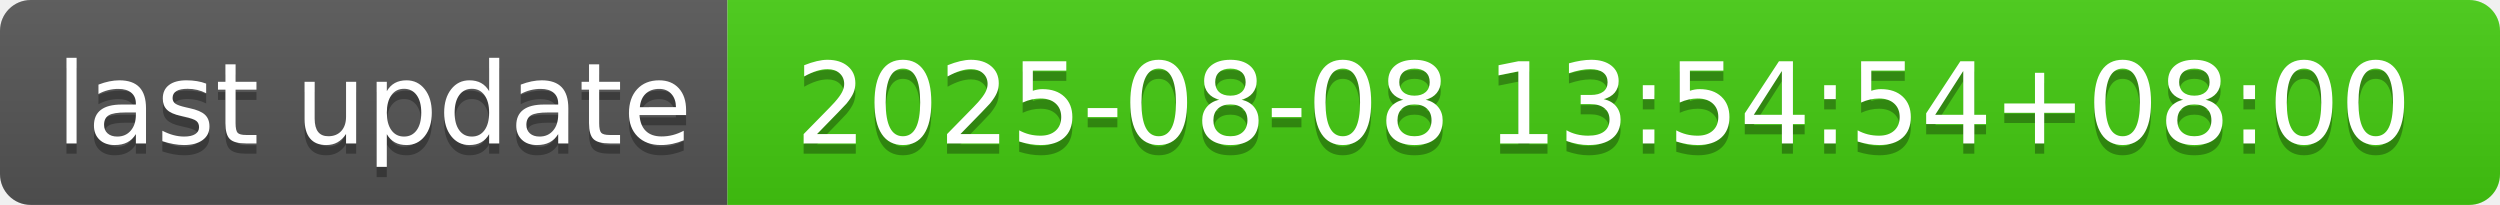
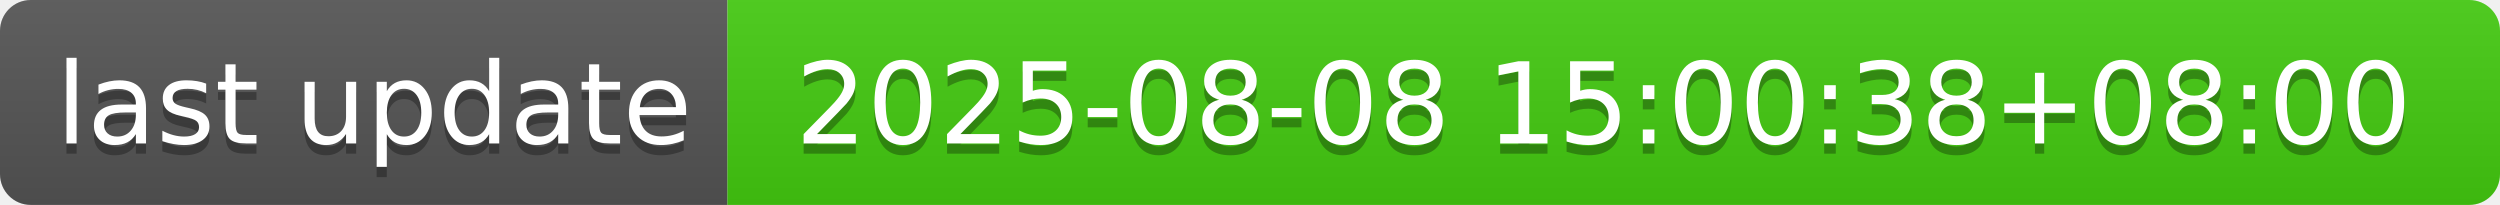
- <svg xmlns="http://www.w3.org/2000/svg" width="244" height="20" role="img" aria-label="last update: 2025-08-08 13:54:54+08:00">
+ <svg xmlns="http://www.w3.org/2000/svg" width="244" height="20" role="img" aria-label="last update: 2025-08-08 15:00:38+08:00">
  <linearGradient id="s" x2="0" y2="100%">
    <stop offset="0" stop-color="#bbb" stop-opacity=".1" />
    <stop offset="1" stop-opacity=".1" />
  </linearGradient>
  <clipPath id="r">
    <rect width="244" height="20" rx="3" fill="#fff" />
  </clipPath>
  <g clip-path="url(#r)">
    <rect width="71" height="20" fill="#555" />
    <rect x="71" width="173" height="20" fill="#4c1" />
    <rect width="244" height="20" fill="url(#s)" />
  </g>
  <g fill="#fff" text-anchor="middle" font-family="Verdana,Geneva,DejaVu Sans,sans-serif" text-rendering="geometricPrecision" font-size="110">
    <text aria-hidden="true" x="365" y="150" fill="#010101" fill-opacity=".3" transform="scale(.1)" textLength="610">last update</text>
    <text x="365" y="140" transform="scale(.1)" fill="#fff" textLength="610">last update</text>
-     <text aria-hidden="true" x="1565" y="150" fill="#010101" fill-opacity=".3" transform="scale(.1)" textLength="1630">2025-08-08 13:54:54+08:00</text>
-     <text x="1565" y="140" transform="scale(.1)" fill="#fff" textLength="1630">2025-08-08 13:54:54+08:00</text>
+     <text aria-hidden="true" x="1565" y="150" fill="#010101" fill-opacity=".3" transform="scale(.1)" textLength="1630">2025-08-08 15:00:38+08:00</text>
+     <text x="1565" y="140" transform="scale(.1)" fill="#fff" textLength="1630">2025-08-08 15:00:38+08:00</text>
  </g>
</svg>
